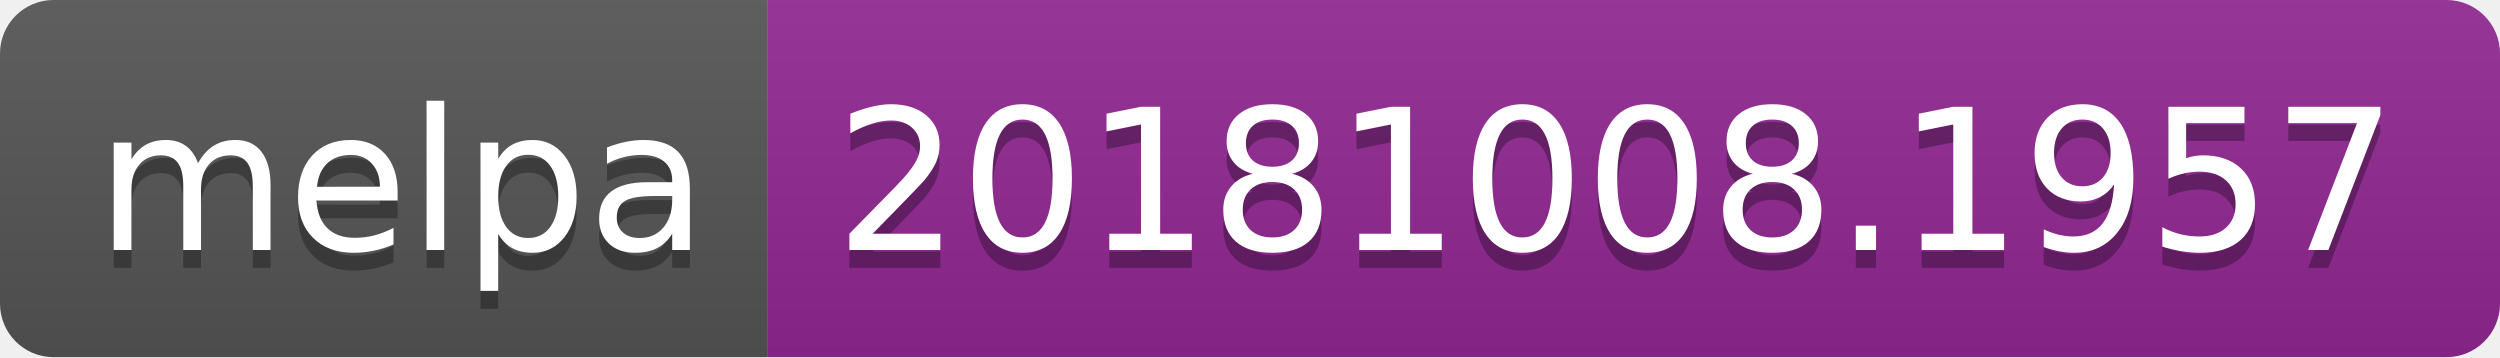
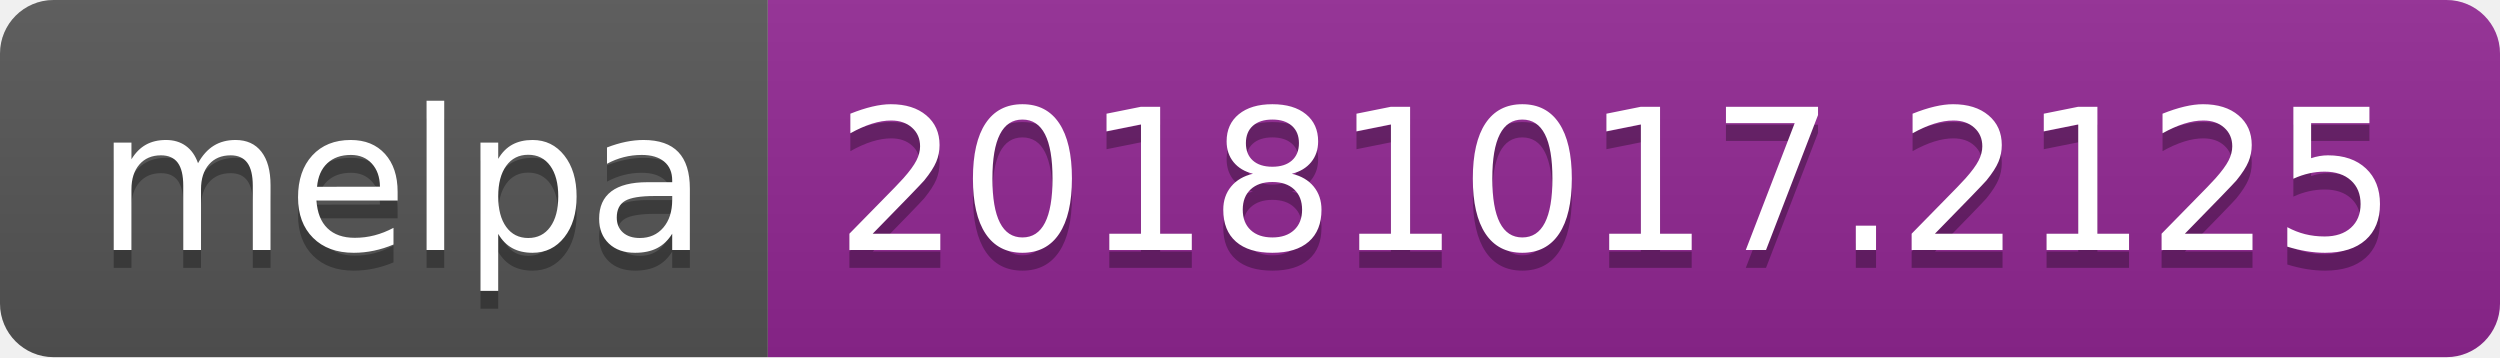
<svg xmlns="http://www.w3.org/2000/svg" width="140" height="20">
  <linearGradient id="b" x2="0" y2="100%">
    <stop offset="0" stop-color="#bbb" stop-opacity=".1" />
    <stop offset="1" stop-opacity=".1" />
  </linearGradient>
  <clipPath id="a">
    <rect width="140" height="20" rx="3" fill="#fff" />
  </clipPath>
  <g clip-path="url(#a)">
    <path fill="#555" d="M0 0h43v20H0z" />
    <path fill="#922793" d="M43 0h97v20H43z" />
    <path fill="url(#b)" d="M0 0h140v20H0z" />
  </g>
  <g fill="#fff" text-anchor="middle" font-family="DejaVu Sans,Verdana,Geneva,sans-serif" font-size="110">
    <text x="225" y="150" fill="#010101" fill-opacity=".3" transform="scale(.1)" textLength="330">melpa</text>
    <text x="225" y="140" transform="scale(.1)" textLength="330">melpa</text>
-     <text x="905" y="150" fill="#010101" fill-opacity=".3" transform="scale(.1)" textLength="870">20181008.1957</text>
-     <text x="905" y="140" transform="scale(.1)" textLength="870">20181008.1957</text>
+     <text x="905" y="150" fill="#010101" fill-opacity=".3" transform="scale(.1)" textLength="870">20181017.2125</text>
+     <text x="905" y="140" transform="scale(.1)" textLength="870">20181017.2125</text>
  </g>
</svg>
